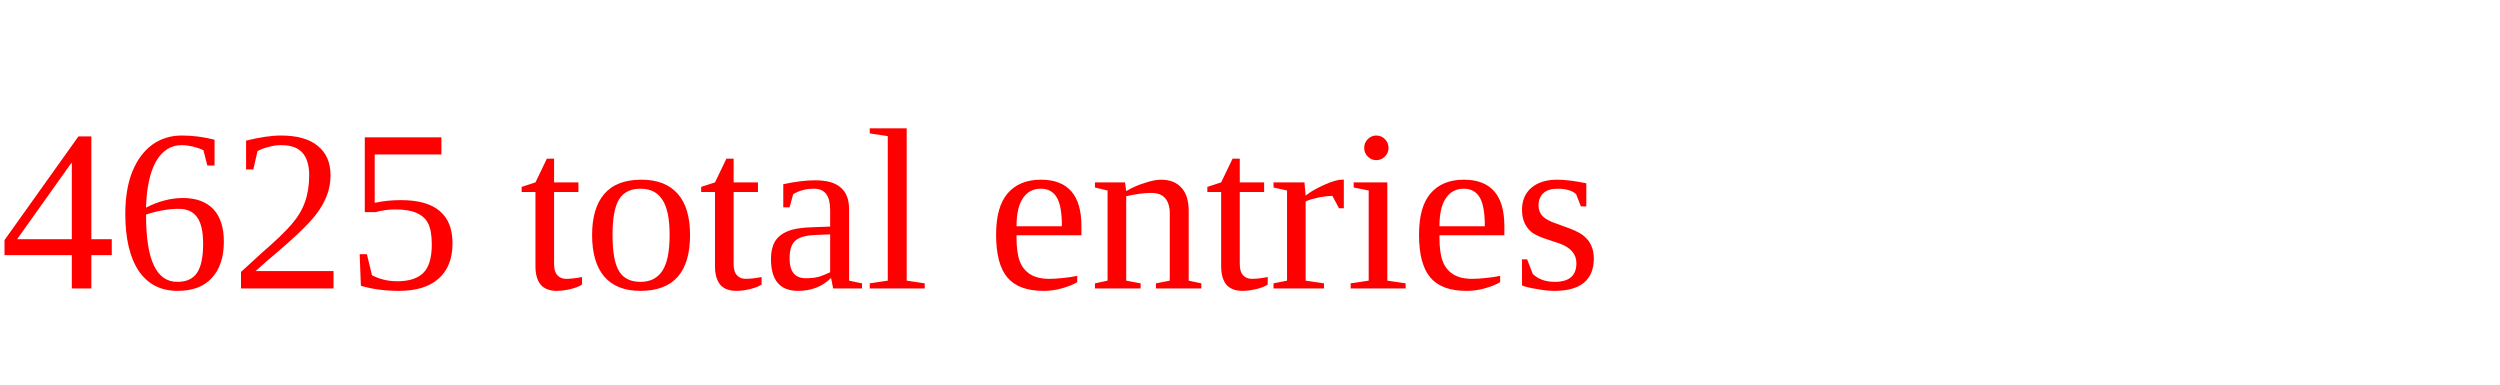
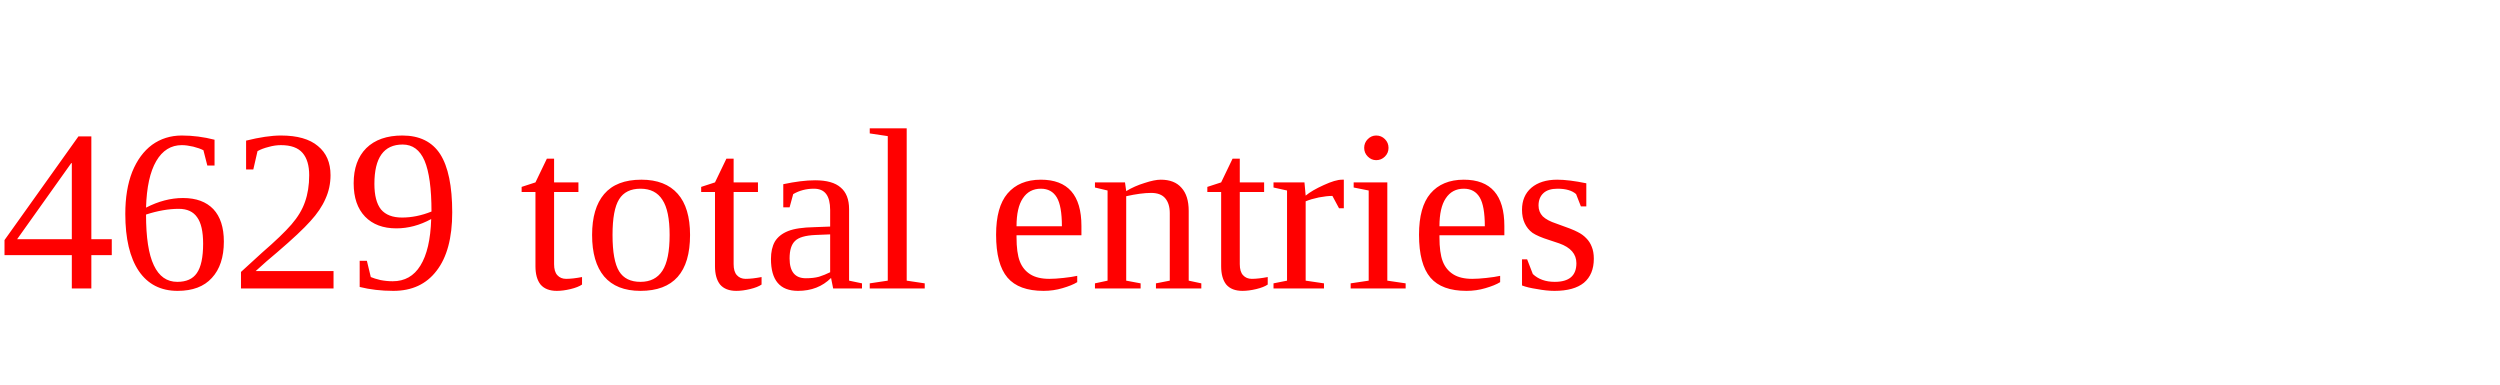
<svg xmlns="http://www.w3.org/2000/svg" height="20" width="130" version="1.1">
-   <text x="0" y="15" fill="red">4625 total entries</text>
+   <text x="0" y="15" fill="red">4629 total entries</text>
</svg>
